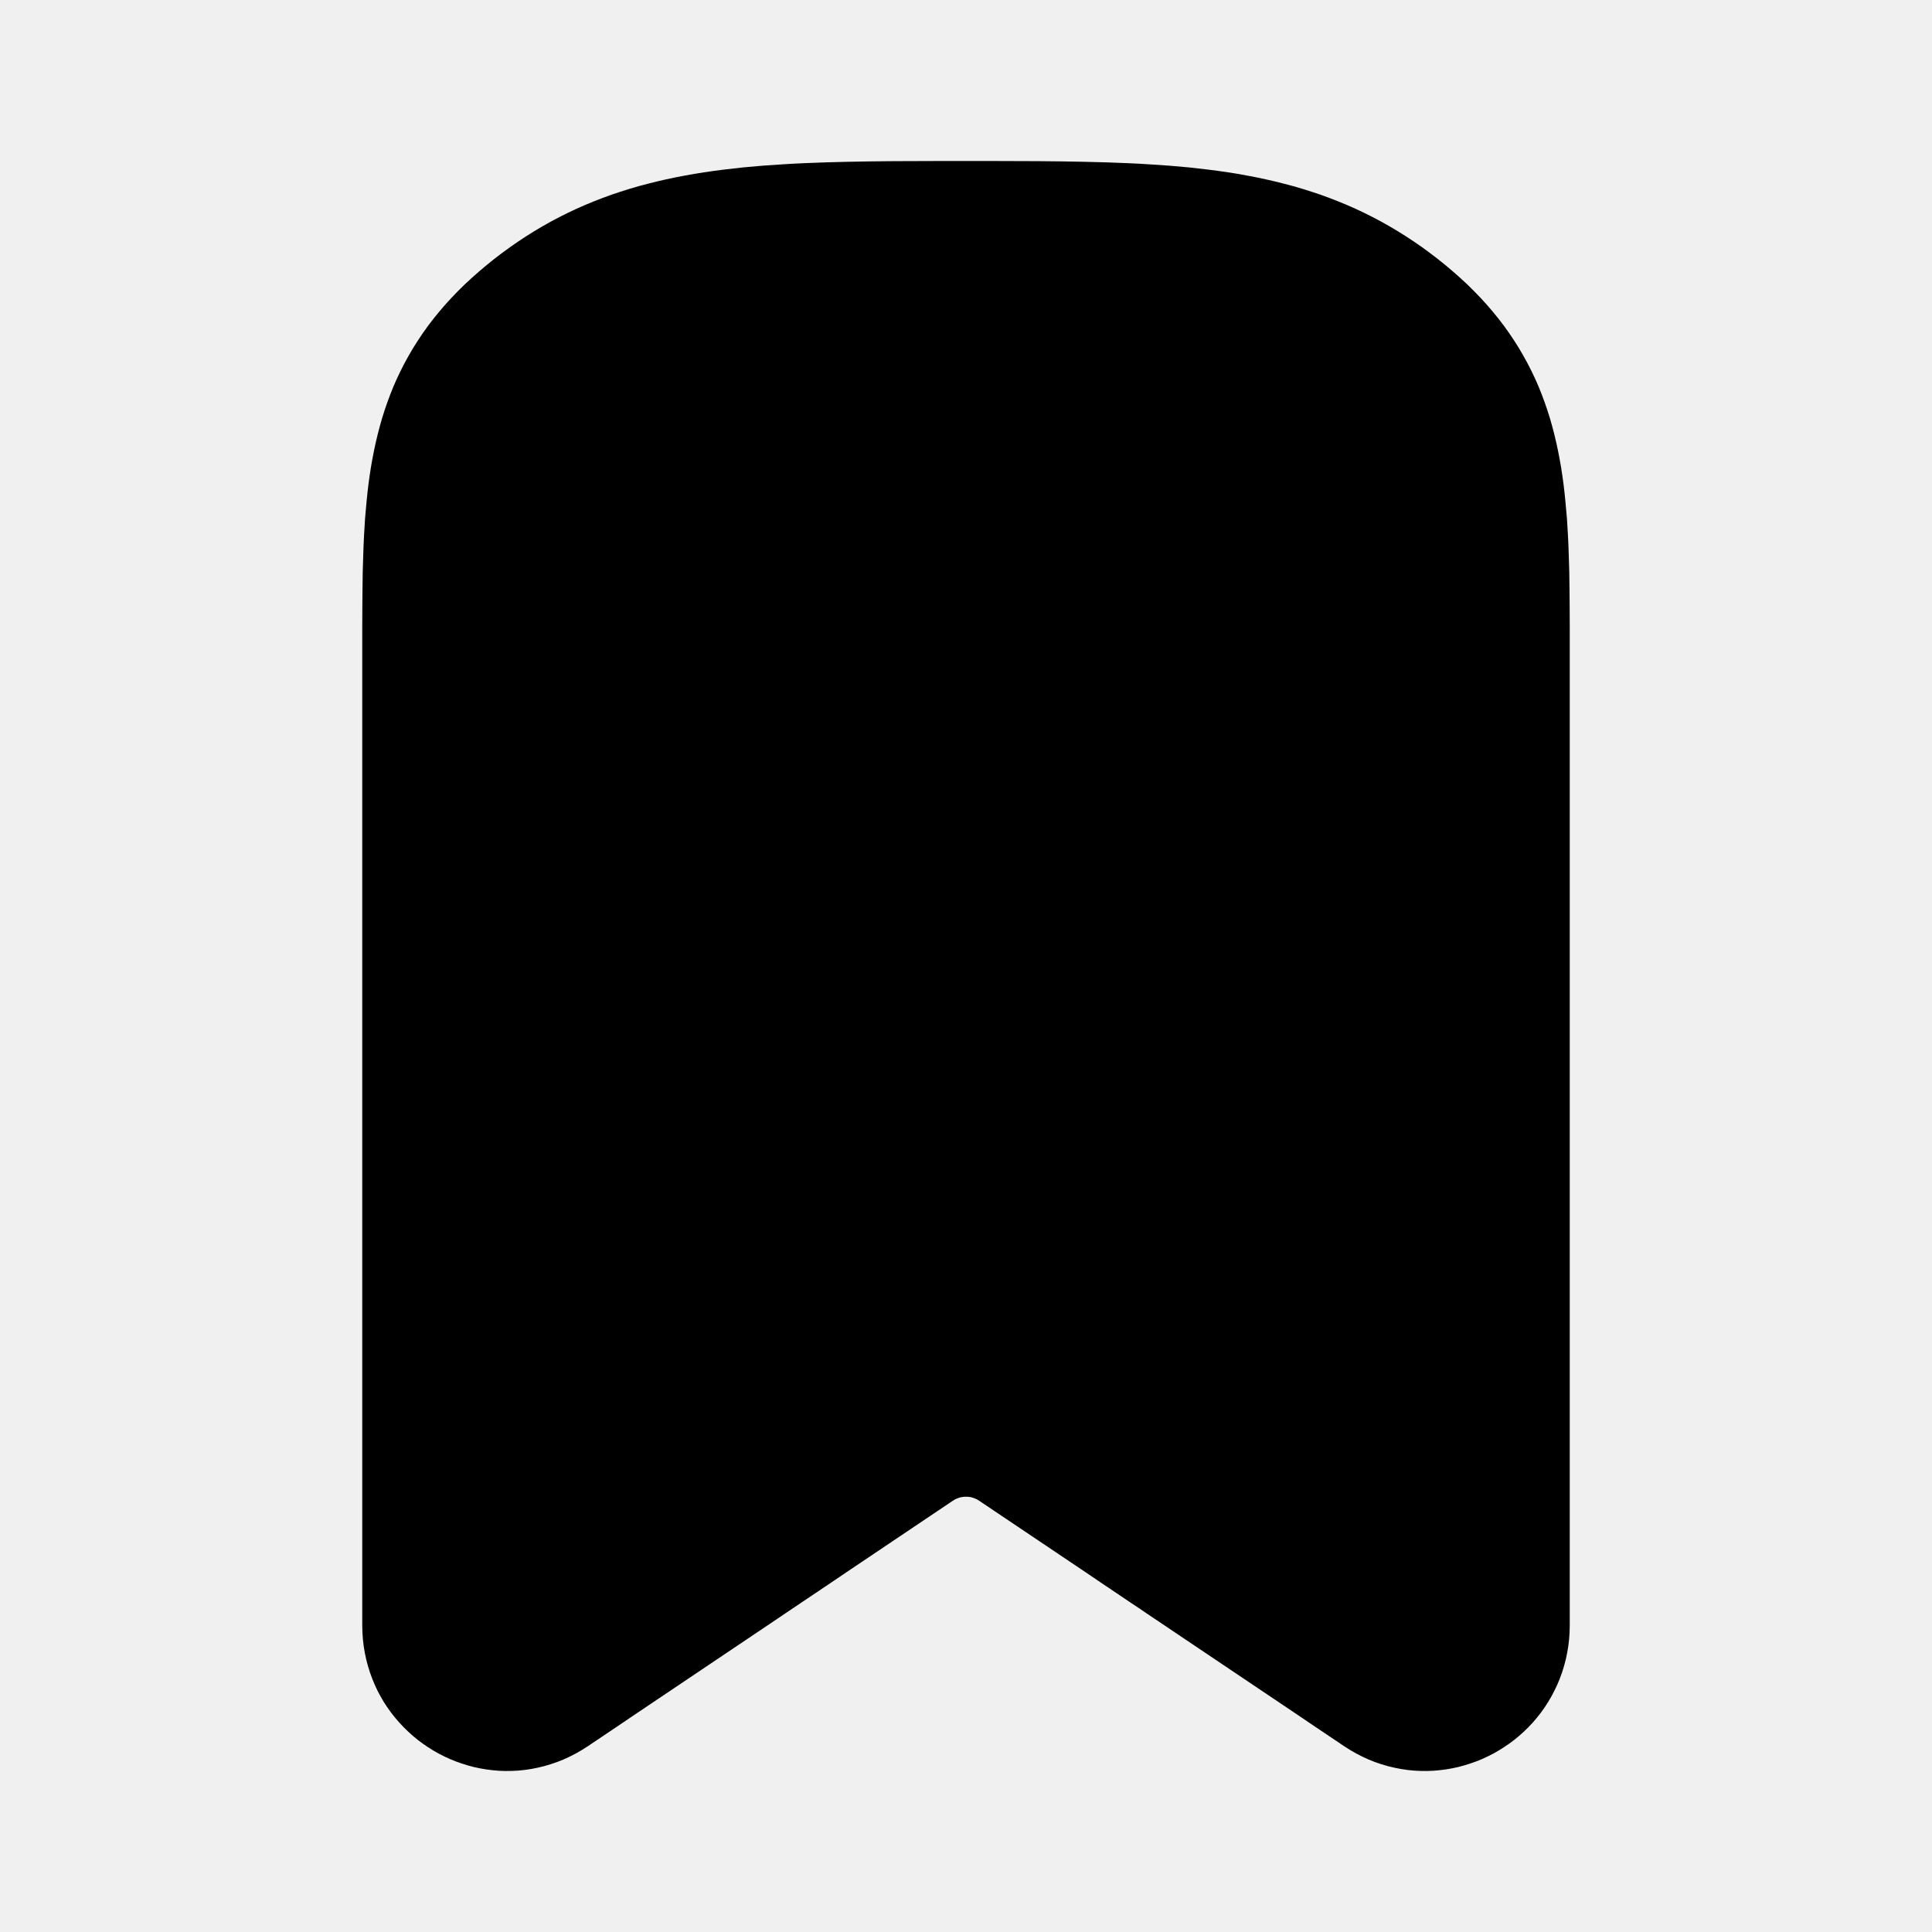
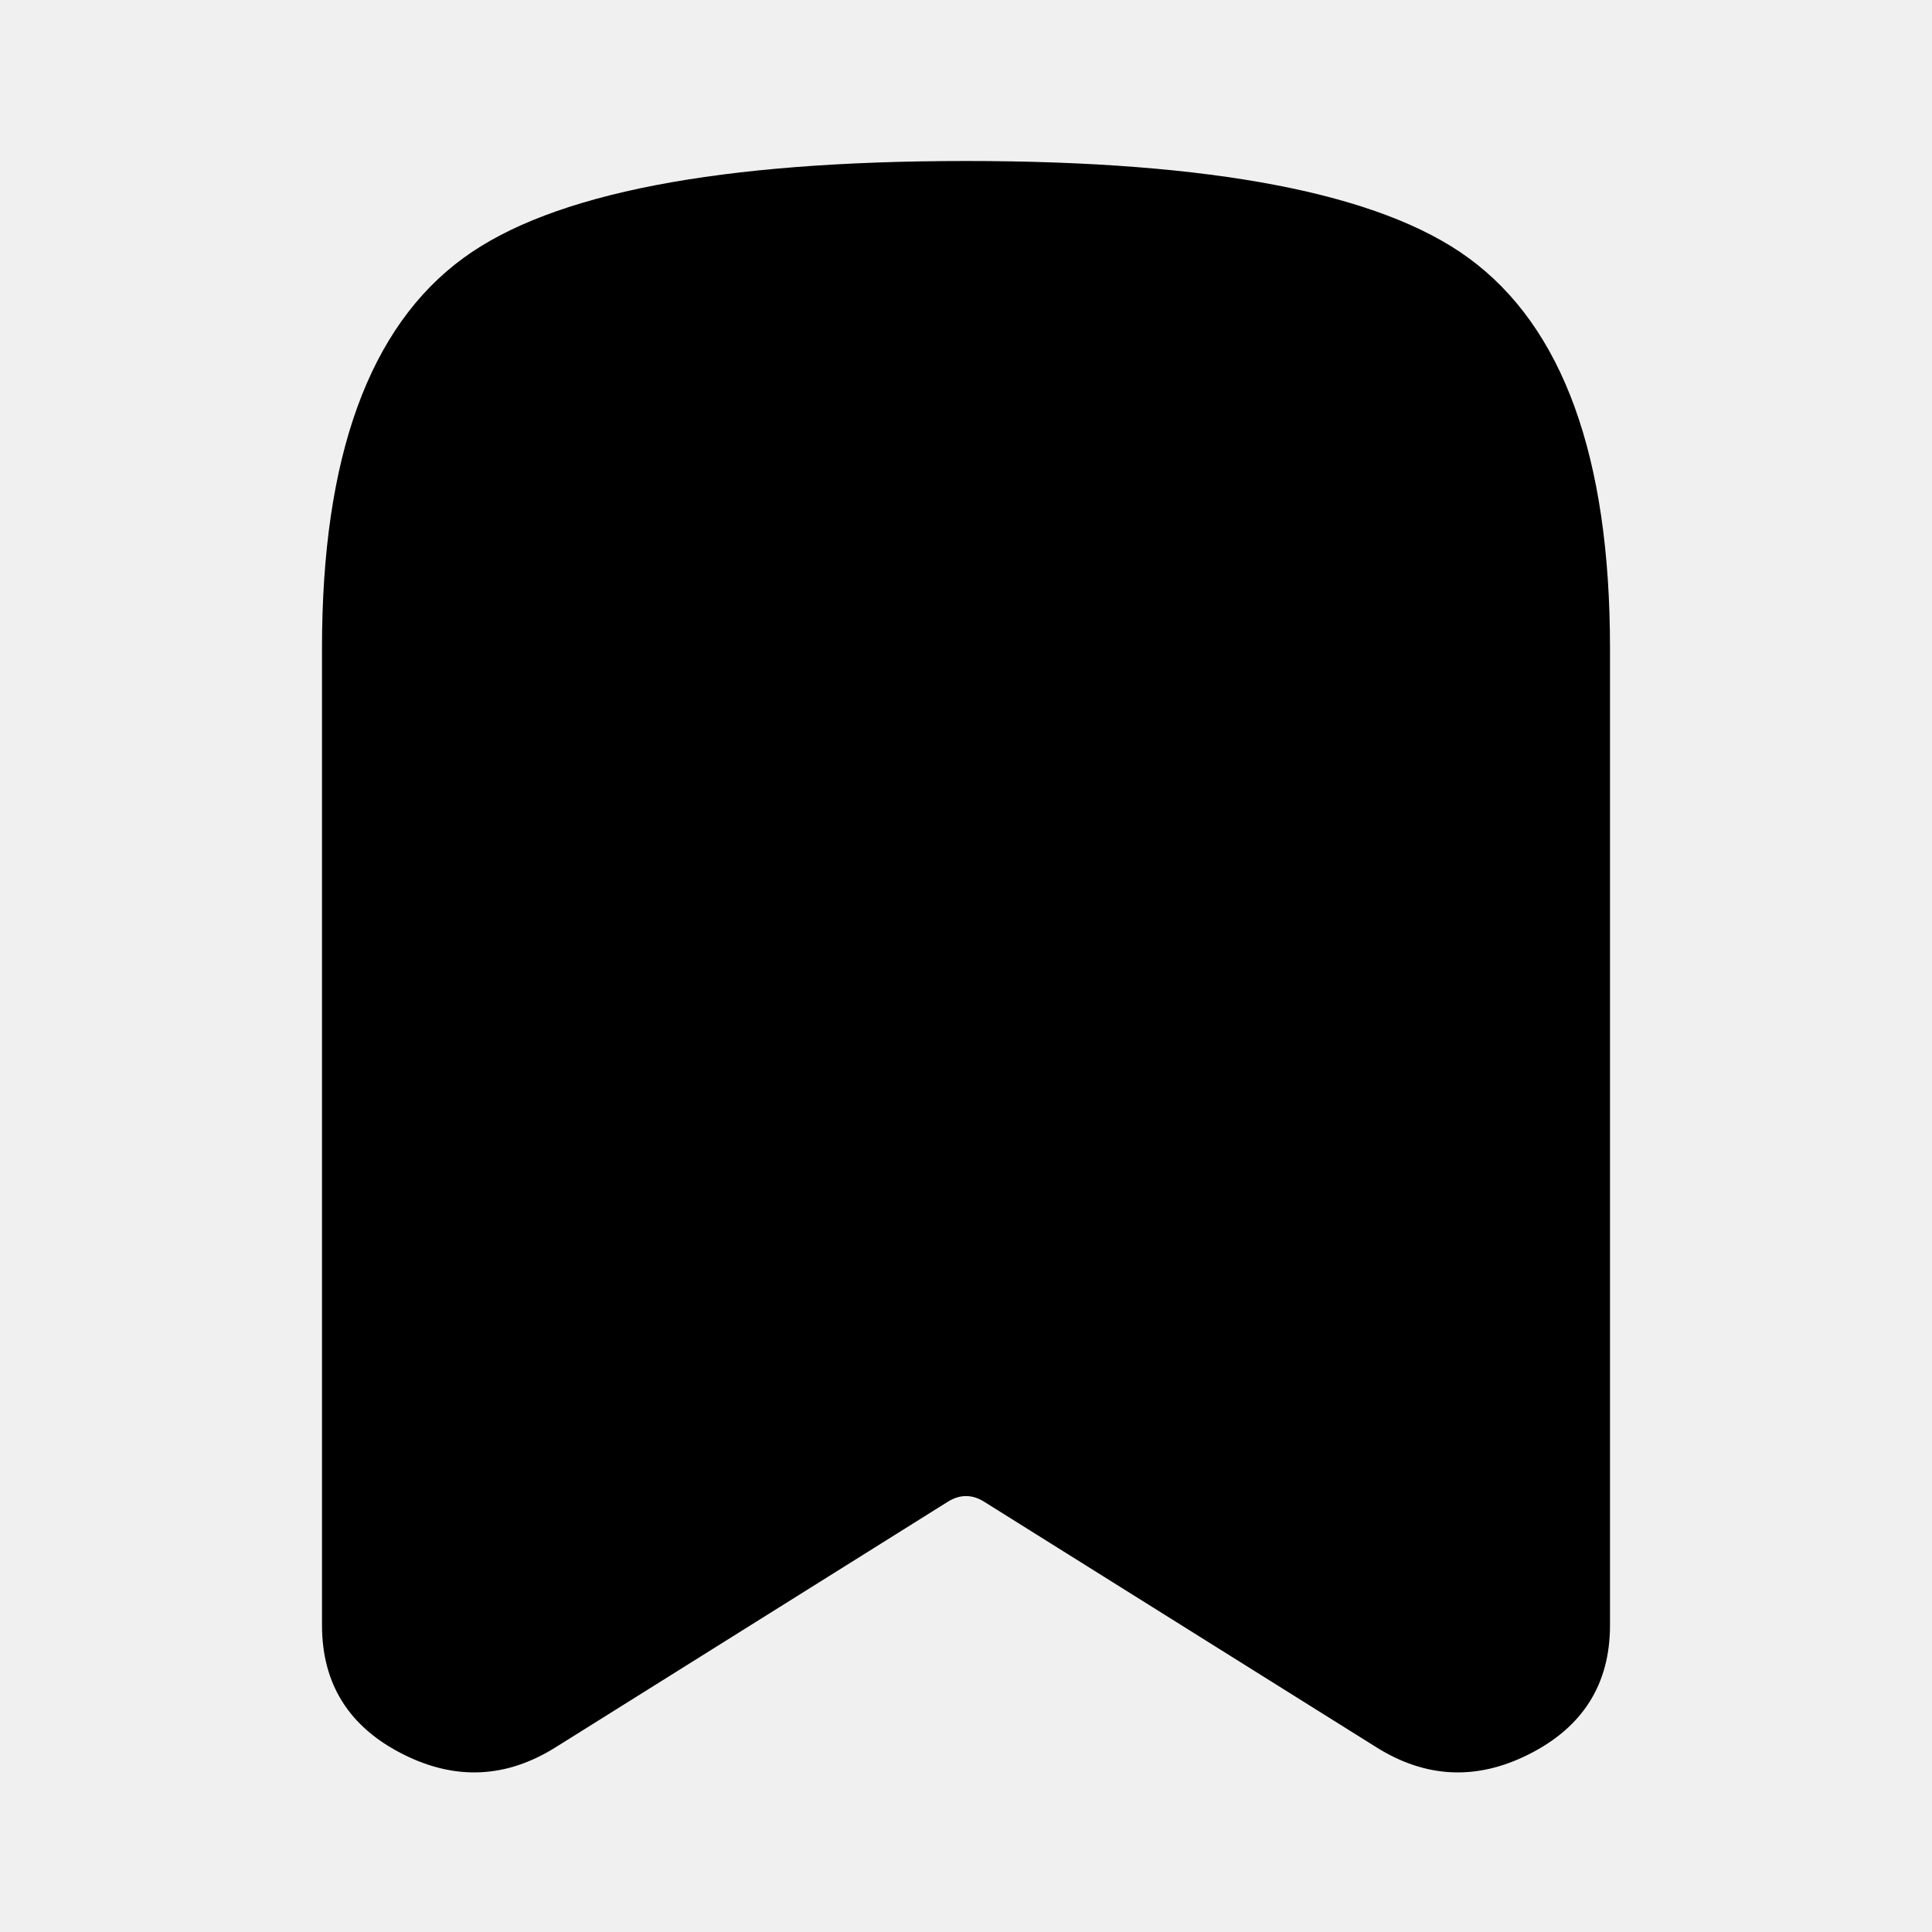
<svg xmlns="http://www.w3.org/2000/svg" width="24" height="24" viewBox="0 0 24 24" fill="none">
-   <path d="M12 2C12.105 2 12.209 2 12.312 2C12.414 2 12.515 2 12.614 2.001C12.714 2.001 12.812 2.001 12.909 2.002C13.006 2.003 13.101 2.004 13.195 2.005C13.289 2.006 13.382 2.008 13.474 2.01C13.566 2.012 13.656 2.014 13.746 2.017C13.835 2.02 13.924 2.023 14.011 2.027C14.098 2.031 14.185 2.035 14.27 2.041C14.356 2.046 14.44 2.052 14.524 2.058C14.608 2.065 14.691 2.072 14.773 2.08C14.855 2.089 14.936 2.098 15.017 2.108C15.097 2.118 15.177 2.129 15.257 2.141C15.336 2.153 15.414 2.166 15.492 2.181C15.57 2.195 15.648 2.211 15.725 2.228C15.802 2.245 15.878 2.263 15.954 2.283C16.03 2.302 16.105 2.323 16.18 2.346C16.254 2.369 16.329 2.393 16.402 2.418C16.476 2.444 16.549 2.472 16.622 2.501C16.694 2.53 16.766 2.56 16.838 2.593C16.909 2.626 16.98 2.66 17.05 2.696C17.12 2.732 17.19 2.77 17.259 2.81C17.328 2.85 17.396 2.891 17.464 2.935C17.532 2.979 17.599 3.024 17.666 3.071C17.732 3.119 17.798 3.168 17.863 3.219C17.928 3.27 17.991 3.322 18.052 3.375C18.113 3.428 18.172 3.481 18.229 3.535C18.285 3.59 18.34 3.645 18.393 3.701C18.445 3.757 18.496 3.814 18.544 3.872C18.593 3.93 18.639 3.989 18.683 4.048C18.727 4.108 18.769 4.168 18.809 4.23C18.849 4.291 18.887 4.353 18.922 4.416C18.958 4.479 18.992 4.542 19.023 4.606C19.055 4.67 19.084 4.735 19.112 4.8C19.139 4.866 19.165 4.931 19.188 4.997C19.212 5.064 19.234 5.13 19.254 5.197C19.274 5.264 19.292 5.331 19.309 5.399C19.326 5.467 19.341 5.535 19.355 5.603C19.369 5.671 19.381 5.74 19.393 5.809C19.404 5.878 19.414 5.947 19.423 6.017C19.432 6.086 19.439 6.156 19.446 6.227C19.453 6.298 19.459 6.369 19.465 6.44C19.47 6.512 19.474 6.584 19.478 6.656C19.482 6.729 19.485 6.802 19.487 6.876C19.49 6.95 19.492 7.024 19.494 7.1C19.495 7.175 19.496 7.251 19.497 7.328C19.498 7.405 19.499 7.483 19.499 7.562C19.5 7.64 19.5 7.72 19.5 7.801C19.5 7.881 19.5 7.963 19.5 8.046C19.5 8.215 19.5 8.383 19.5 8.552C19.5 8.72 19.5 8.889 19.5 9.058C19.5 9.226 19.5 9.395 19.5 9.564C19.5 9.732 19.5 9.901 19.5 10.07C19.5 10.238 19.5 10.407 19.5 10.576C19.5 10.744 19.5 10.913 19.5 11.082C19.5 11.25 19.5 11.419 19.5 11.588C19.5 11.756 19.5 11.925 19.5 12.094C19.5 12.262 19.5 12.431 19.5 12.6C19.5 12.768 19.5 12.937 19.5 13.105C19.5 13.274 19.5 13.443 19.5 13.611C19.5 13.78 19.5 13.949 19.5 14.117C19.5 14.286 19.5 14.455 19.5 14.623C19.5 14.792 19.5 14.961 19.5 15.129C19.5 15.298 19.5 15.467 19.5 15.635C19.5 15.804 19.5 15.973 19.5 16.141C19.5 16.31 19.5 16.479 19.5 16.647C19.5 16.816 19.5 16.985 19.5 17.153C19.5 17.322 19.5 17.491 19.5 17.659C19.5 17.828 19.5 17.997 19.5 18.165C19.5 18.334 19.5 18.503 19.5 18.671C19.5 18.84 19.5 19.009 19.5 19.177C19.5 19.346 19.5 19.514 19.5 19.683C19.5 19.852 19.5 20.02 19.5 20.189C19.5 20.247 19.497 20.305 19.492 20.362C19.487 20.419 19.479 20.476 19.468 20.532C19.458 20.587 19.445 20.642 19.429 20.696C19.414 20.75 19.396 20.802 19.376 20.853C19.356 20.905 19.334 20.955 19.309 21.003C19.285 21.052 19.259 21.099 19.23 21.145C19.202 21.19 19.172 21.235 19.14 21.277C19.108 21.319 19.075 21.36 19.04 21.399C19.004 21.438 18.968 21.476 18.93 21.511C18.891 21.547 18.852 21.581 18.811 21.613C18.77 21.645 18.728 21.675 18.685 21.703C18.642 21.732 18.597 21.758 18.552 21.783C18.506 21.807 18.46 21.83 18.412 21.851C18.365 21.871 18.317 21.89 18.267 21.906C18.218 21.923 18.168 21.937 18.117 21.95C18.067 21.962 18.015 21.972 17.963 21.98C17.911 21.988 17.858 21.993 17.805 21.997C17.752 22 17.699 22.001 17.645 21.999C17.591 21.998 17.537 21.994 17.483 21.987C17.429 21.98 17.375 21.971 17.321 21.959C17.267 21.948 17.213 21.933 17.16 21.916C17.107 21.899 17.054 21.88 17.002 21.858C16.95 21.835 16.898 21.81 16.848 21.783C16.797 21.755 16.747 21.725 16.699 21.693C16.636 21.65 16.573 21.608 16.51 21.566C16.447 21.523 16.384 21.481 16.321 21.439C16.258 21.396 16.195 21.354 16.132 21.311C16.069 21.269 16.006 21.227 15.943 21.184C15.88 21.142 15.817 21.1 15.754 21.057C15.691 21.015 15.628 20.973 15.565 20.93C15.502 20.888 15.439 20.846 15.376 20.803C15.313 20.761 15.25 20.718 15.187 20.676C15.124 20.634 15.061 20.591 14.998 20.549C14.935 20.507 14.872 20.464 14.809 20.422C14.746 20.38 14.683 20.337 14.62 20.295C14.557 20.253 14.495 20.21 14.431 20.168C14.368 20.125 14.306 20.083 14.242 20.041C14.18 19.998 14.117 19.956 14.053 19.914C13.991 19.871 13.928 19.829 13.865 19.787C13.802 19.744 13.739 19.702 13.676 19.66C13.613 19.617 13.55 19.575 13.487 19.532C13.424 19.49 13.361 19.448 13.298 19.405C13.235 19.363 13.172 19.321 13.109 19.278C13.046 19.236 12.983 19.194 12.92 19.151C12.857 19.109 12.794 19.067 12.731 19.024C12.668 18.982 12.605 18.939 12.542 18.897C12.479 18.855 12.416 18.812 12.353 18.77C12.29 18.728 12.227 18.685 12.164 18.643C12.16 18.64 12.155 18.637 12.151 18.635C12.147 18.632 12.142 18.63 12.138 18.627C12.134 18.625 12.129 18.623 12.125 18.621C12.12 18.619 12.116 18.617 12.112 18.615C12.107 18.613 12.103 18.611 12.098 18.61C12.094 18.608 12.089 18.607 12.084 18.605C12.08 18.604 12.075 18.602 12.071 18.601C12.066 18.6 12.061 18.599 12.057 18.598C12.052 18.597 12.047 18.596 12.043 18.596C12.038 18.595 12.033 18.595 12.028 18.594C12.024 18.593 12.019 18.593 12.014 18.593C12.009 18.593 12.005 18.593 12 18.593C11.995 18.593 11.991 18.593 11.986 18.593C11.981 18.593 11.976 18.593 11.972 18.594C11.967 18.595 11.962 18.595 11.957 18.596C11.953 18.596 11.948 18.597 11.943 18.598C11.939 18.599 11.934 18.6 11.929 18.601C11.925 18.602 11.92 18.604 11.916 18.605C11.911 18.607 11.906 18.608 11.902 18.61C11.897 18.611 11.893 18.613 11.888 18.615C11.884 18.617 11.88 18.619 11.875 18.621C11.871 18.623 11.866 18.625 11.862 18.627C11.858 18.63 11.853 18.632 11.849 18.635C11.845 18.637 11.84 18.64 11.836 18.643C11.773 18.685 11.71 18.728 11.647 18.77C11.584 18.812 11.521 18.855 11.458 18.897C11.395 18.939 11.332 18.982 11.269 19.024C11.206 19.067 11.143 19.109 11.08 19.151C11.017 19.194 10.954 19.236 10.891 19.278C10.828 19.321 10.765 19.363 10.702 19.405C10.639 19.448 10.576 19.49 10.513 19.532C10.45 19.575 10.387 19.617 10.324 19.66C10.261 19.702 10.198 19.744 10.135 19.787C10.072 19.829 10.009 19.871 9.946 19.914C9.883 19.956 9.82 19.998 9.757 20.041C9.695 20.083 9.632 20.125 9.569 20.168C9.506 20.21 9.443 20.253 9.38 20.295C9.317 20.337 9.254 20.38 9.191 20.422C9.128 20.464 9.065 20.507 9.002 20.549C8.939 20.591 8.876 20.634 8.813 20.676C8.75 20.718 8.687 20.761 8.624 20.803C8.561 20.846 8.498 20.888 8.435 20.93C8.372 20.973 8.309 21.015 8.246 21.057C8.183 21.1 8.12 21.142 8.057 21.184C7.994 21.227 7.931 21.269 7.868 21.311C7.805 21.354 7.742 21.396 7.679 21.439C7.616 21.481 7.553 21.523 7.49 21.566C7.427 21.608 7.364 21.65 7.301 21.693C7.253 21.725 7.203 21.755 7.152 21.783C7.102 21.81 7.05 21.835 6.998 21.858C6.946 21.88 6.893 21.899 6.84 21.916C6.787 21.933 6.733 21.948 6.679 21.959C6.625 21.971 6.571 21.98 6.517 21.987C6.463 21.994 6.409 21.998 6.355 21.999C6.301 22.001 6.248 22 6.195 21.997C6.142 21.993 6.089 21.988 6.037 21.98C5.985 21.972 5.933 21.962 5.883 21.95C5.832 21.937 5.782 21.923 5.733 21.906C5.683 21.89 5.635 21.871 5.588 21.851C5.54 21.83 5.494 21.807 5.448 21.783C5.403 21.758 5.358 21.732 5.315 21.703C5.272 21.675 5.23 21.645 5.189 21.613C5.148 21.581 5.109 21.547 5.071 21.511C5.032 21.476 4.996 21.438 4.961 21.399C4.925 21.36 4.892 21.319 4.86 21.277C4.828 21.235 4.798 21.19 4.769 21.145C4.741 21.099 4.715 21.052 4.69 21.003C4.666 20.955 4.644 20.905 4.624 20.853C4.604 20.802 4.586 20.75 4.571 20.696C4.555 20.642 4.542 20.587 4.532 20.532C4.521 20.476 4.513 20.419 4.508 20.362C4.503 20.305 4.5 20.247 4.5 20.189C4.5 20.02 4.5 19.852 4.5 19.683C4.5 19.514 4.5 19.346 4.5 19.177C4.5 19.009 4.5 18.84 4.5 18.671C4.5 18.503 4.5 18.334 4.5 18.165C4.5 17.997 4.5 17.828 4.5 17.659C4.5 17.491 4.5 17.322 4.5 17.153C4.5 16.985 4.5 16.816 4.5 16.647C4.5 16.479 4.5 16.31 4.5 16.141C4.5 15.973 4.5 15.804 4.5 15.635C4.5 15.467 4.5 15.298 4.5 15.129C4.5 14.961 4.5 14.792 4.5 14.623C4.5 14.455 4.5 14.286 4.5 14.117C4.5 13.949 4.5 13.78 4.5 13.611C4.5 13.443 4.5 13.274 4.5 13.105C4.5 12.937 4.5 12.768 4.5 12.6C4.5 12.431 4.5 12.262 4.5 12.094C4.5 11.925 4.5 11.756 4.5 11.588C4.5 11.419 4.5 11.25 4.5 11.082C4.5 10.913 4.5 10.744 4.5 10.576C4.5 10.407 4.5 10.238 4.5 10.07C4.5 9.901 4.5 9.732 4.5 9.564C4.5 9.395 4.5 9.226 4.5 9.058C4.5 8.889 4.5 8.72 4.5 8.552C4.5 8.383 4.5 8.215 4.5 8.046C4.5 7.963 4.5 7.881 4.5 7.801C4.5 7.72 4.5 7.64 4.501 7.562C4.501 7.483 4.502 7.405 4.503 7.328C4.504 7.251 4.505 7.175 4.506 7.1C4.508 7.024 4.51 6.95 4.513 6.876C4.515 6.802 4.518 6.729 4.522 6.656C4.526 6.584 4.53 6.512 4.535 6.44C4.541 6.369 4.547 6.298 4.554 6.227C4.561 6.156 4.568 6.086 4.577 6.017C4.586 5.947 4.596 5.878 4.607 5.809C4.619 5.74 4.631 5.671 4.645 5.603C4.659 5.535 4.674 5.467 4.691 5.399C4.708 5.331 4.726 5.264 4.746 5.197C4.766 5.13 4.788 5.064 4.812 4.997C4.835 4.931 4.861 4.866 4.888 4.8C4.916 4.735 4.945 4.67 4.977 4.606C5.008 4.542 5.042 4.479 5.078 4.416C5.113 4.353 5.151 4.291 5.191 4.23C5.231 4.168 5.273 4.108 5.317 4.048C5.361 3.989 5.407 3.93 5.456 3.872C5.504 3.814 5.555 3.757 5.607 3.701C5.66 3.645 5.714 3.59 5.771 3.535C5.828 3.481 5.887 3.428 5.948 3.375C6.009 3.322 6.072 3.27 6.137 3.219C6.202 3.168 6.268 3.119 6.335 3.071C6.401 3.024 6.468 2.979 6.536 2.935C6.604 2.891 6.672 2.85 6.741 2.81C6.81 2.77 6.88 2.732 6.95 2.696C7.02 2.66 7.091 2.626 7.162 2.593C7.234 2.56 7.306 2.53 7.378 2.501C7.451 2.472 7.524 2.444 7.598 2.418C7.671 2.393 7.746 2.369 7.82 2.346C7.895 2.323 7.97 2.302 8.046 2.283C8.122 2.263 8.198 2.245 8.275 2.228C8.352 2.211 8.43 2.195 8.508 2.181C8.586 2.166 8.664 2.153 8.744 2.141C8.823 2.129 8.903 2.118 8.983 2.108C9.064 2.098 9.145 2.089 9.227 2.08C9.31 2.072 9.392 2.065 9.476 2.058C9.56 2.052 9.644 2.046 9.73 2.041C9.815 2.035 9.902 2.031 9.989 2.027C10.076 2.023 10.165 2.02 10.254 2.017C10.344 2.014 10.434 2.012 10.526 2.01C10.618 2.008 10.711 2.006 10.805 2.005C10.899 2.004 10.994 2.003 11.091 2.002C11.188 2.001 11.286 2.001 11.386 2.001C11.485 2 11.586 2 11.688 2C11.791 2 11.895 2 12 2Z" fill-rule="evenodd" clip-rule="evenodd" fill="black" />
+   <g clip-path="url(#clip0_24_142)">
+     <path d="M12 2C15.063 2 17.144 2.401 18.242 3.204C19.414 4.059 20 5.674 20 8.046V20.189C20 20.92 19.664 21.455 18.991 21.793C18.343 22.119 17.712 22.09 17.099 21.706L14.663 20.181L12.227 18.656C12.076 18.561 11.924 18.561 11.773 18.656L7.748 21.176L6.901 21.706C6.288 22.09 5.657 22.119 5.009 21.793C4.336 21.455 4 20.92 4 20.189V8.046C4 5.674 4.586 4.059 5.758 3.204C6.856 2.401 8.937 2 12 2Z" fill-rule="evenodd" clip-rule="evenodd" fill="black" />
+   </g>
+   <defs>
+     <clipPath id="clip0_24_142">
+       <rect width="24" height="24" fill="white" />
+     </clipPath>
+   </defs>
</svg>
